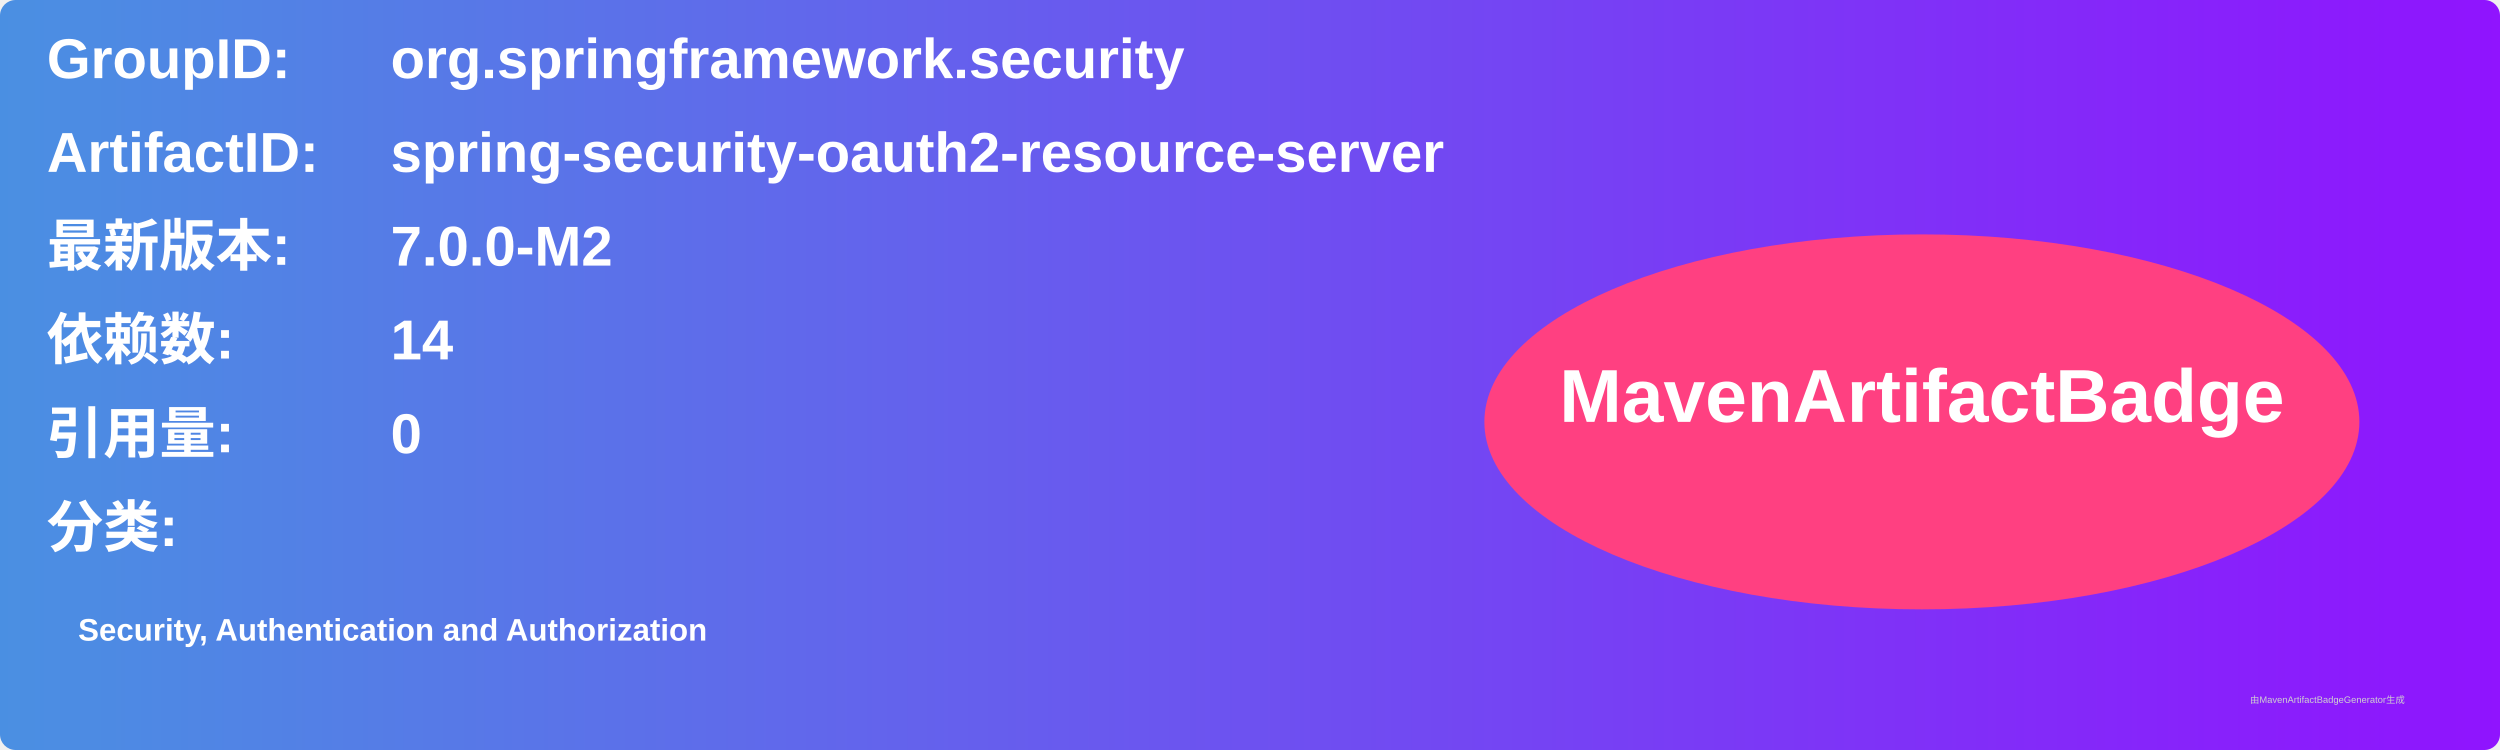
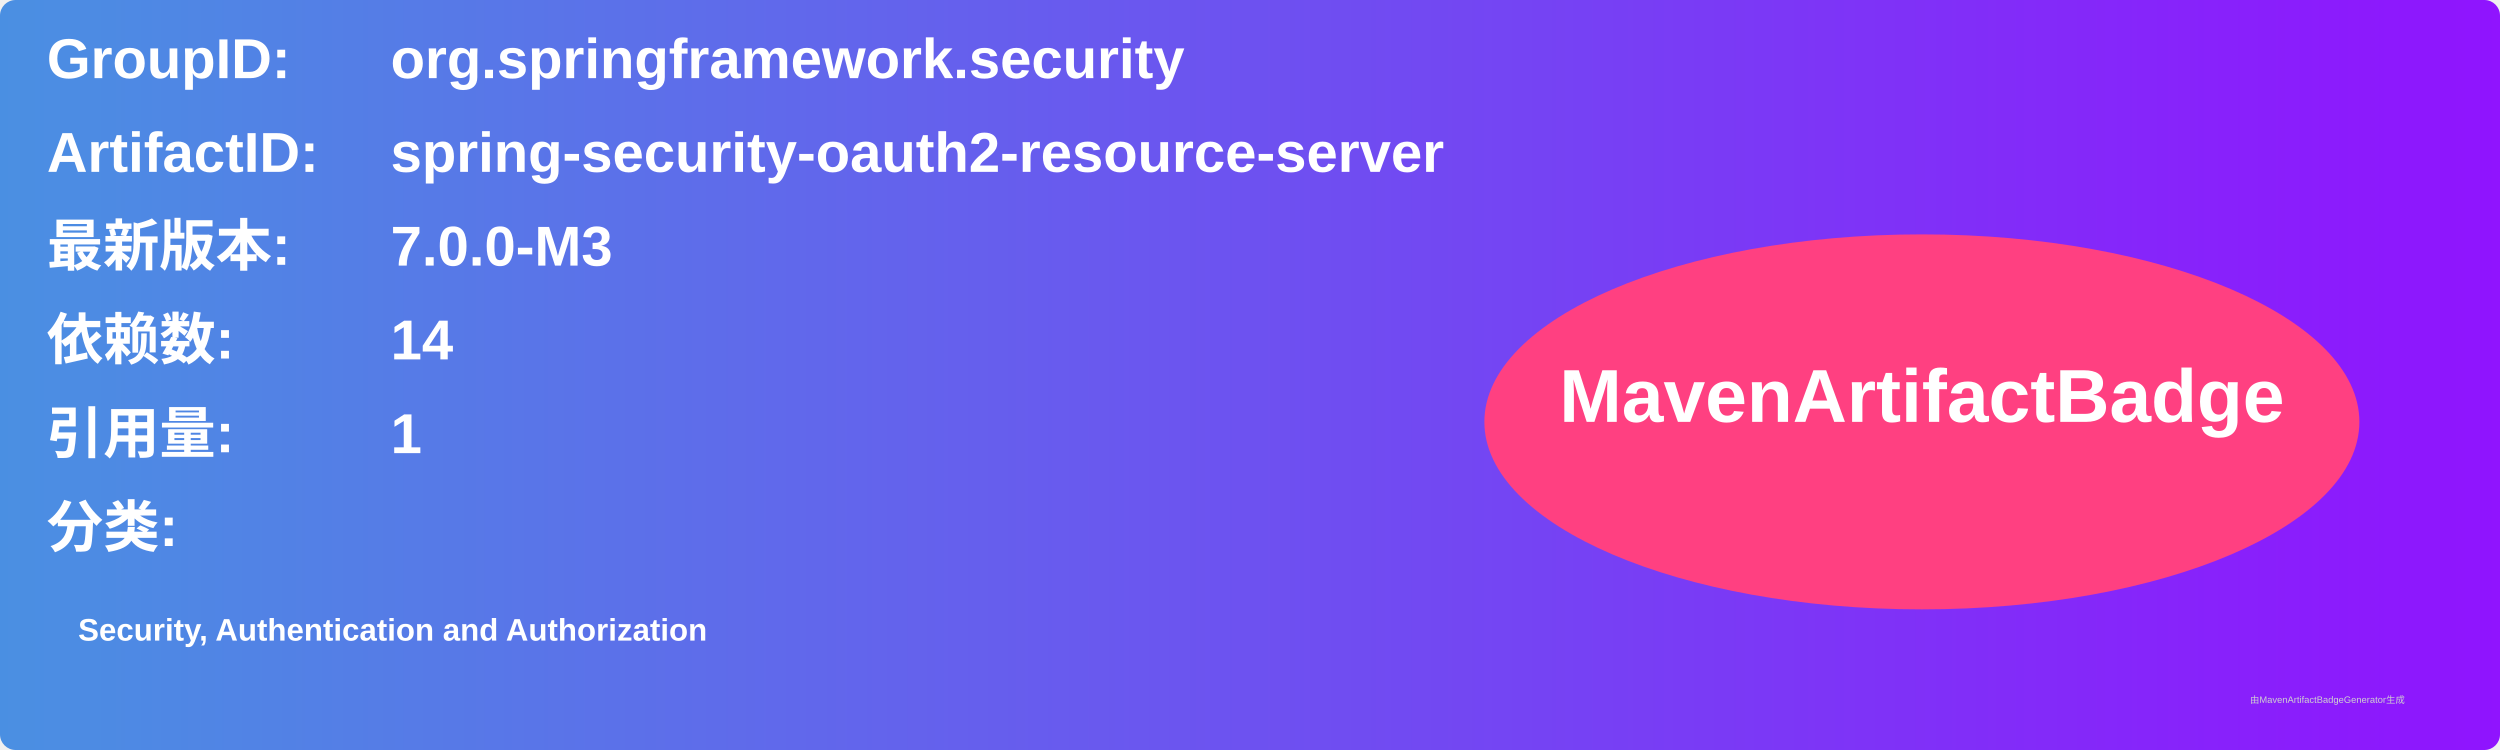
<svg xmlns="http://www.w3.org/2000/svg" width="800" height="240" viewBox="0 0 800 240">
  <linearGradient id="grad" x1="0%" y1="0%" x2="100%" y2="0%">
    <stop offset="0%" stop-color="#4a90e2" />
    <stop offset="100%" stop-color="#9013fe" />
  </linearGradient>
  <rect width="100%" height="100%" rx="5" ry="5" fill="url(#grad)" />
  <g transform="translate(15, 15)">
    <text x="0" y="10" font-family="Arial" font-size="18" fill="white" font-weight="bold" width="260">GroupID:</text>
    <text x="110" y="10" font-family="Arial" font-size="18" fill="white" font-weight="bold" width="460">org.springframework.security</text>
    <text x="0" y="40" font-family="Arial" font-size="18" fill="white" font-weight="bold" width="260">ArtifactID:</text>
    <text x="110" y="40" font-family="Arial" font-size="18" fill="white" font-weight="bold" width="460">spring-security-oauth2-resource-server</text>
    <text x="0" y="70" font-family="Arial" font-size="18" fill="white" font-weight="bold">最新版本:</text>
    <text x="110" y="70" font-family="Arial" font-size="18" fill="white" font-weight="bold">
-       <tspan font-weight="bold">7.0.0-M2</tspan>
+       <tspan font-weight="bold">7.0.0-M3</tspan>
    </text>
    <text x="0" y="100" font-family="Arial" font-size="18" fill="white" font-weight="bold">依赖数: </text>
    <text x="110" y="100" font-family="Arial" font-size="18" fill="white">
      <tspan font-weight="bold">14</tspan>
    </text>
    <text x="0" y="130" font-family="Arial" font-size="18" fill="white" font-weight="bold">引用量: </text>
    <text x="110" y="130" font-family="Arial" font-size="18" fill="white">
-       <tspan font-weight="bold">0</tspan>
+       <tspan font-weight="bold">1</tspan>
    </text>
    <text x="0" y="160" font-family="Arial" font-size="18" fill="white" font-weight="bold">分类:</text>
    <text x="10" y="190" font-family="Arial" font-size="10" fill="white">
      <tspan font-weight="bold">Security, Authentication and Authorization</tspan>
    </text>
    <ellipse cx="600" cy="120" rx="140" ry="60" fill="#ff4081" />
    <text x="600" y="120" text-anchor="middle" font-family="Arial" font-size="24" fill="white" font-weight="bold">MavenArtifactBadge</text>
  </g>
  <text x="720" y="225" font-family="Arial" font-size="3" fill="#d0d0d0">由MavenArtifactBadgeGenerator生成</text>
</svg>
